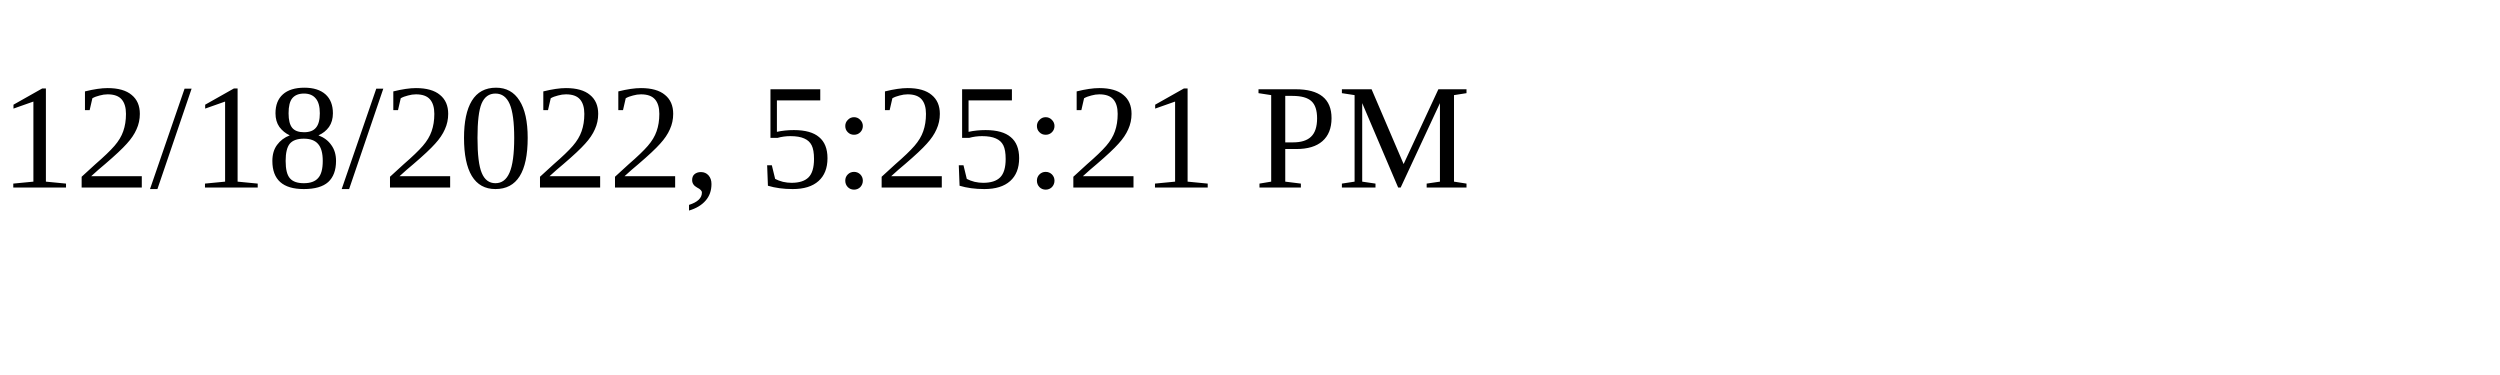
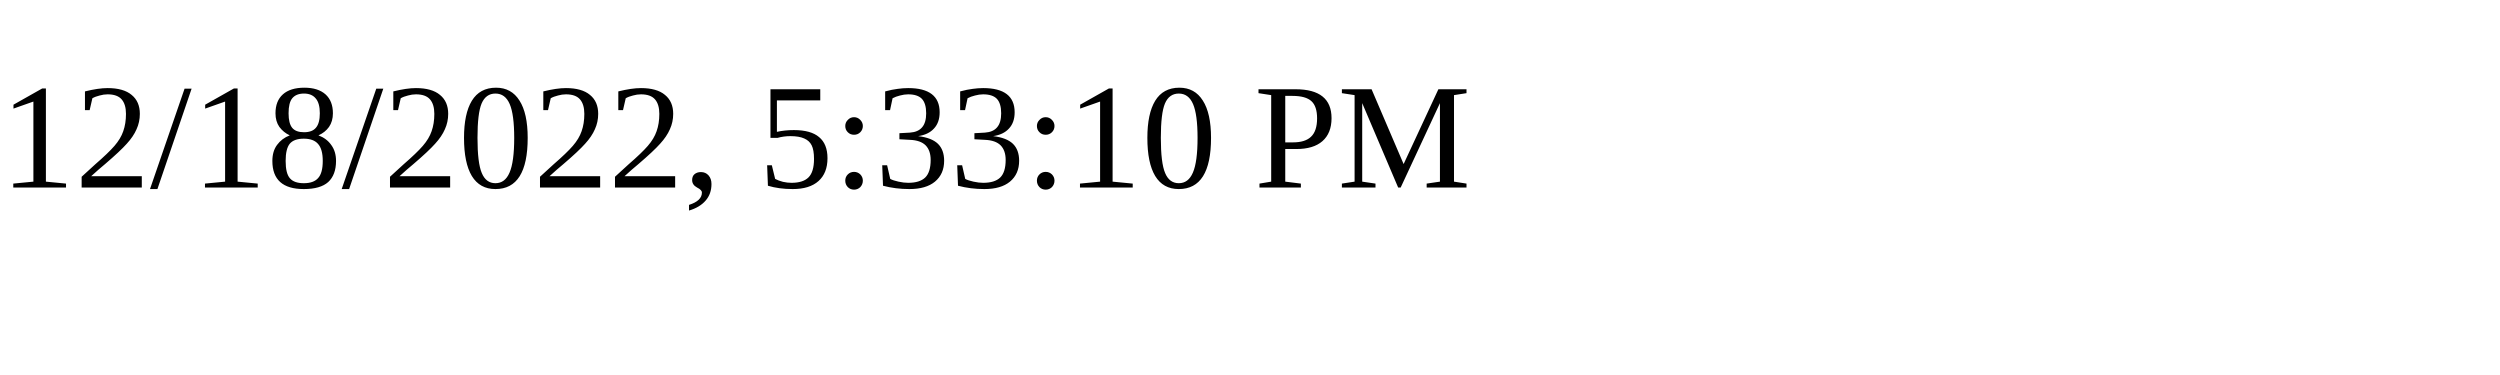
<svg xmlns="http://www.w3.org/2000/svg" height="30" width="200">
-   <text x="0" y="15">12/18/2022, 5:25:21 PM</text>
+   <text x="0" y="15">12/18/2022, 5:33:10 PM</text>
</svg>
